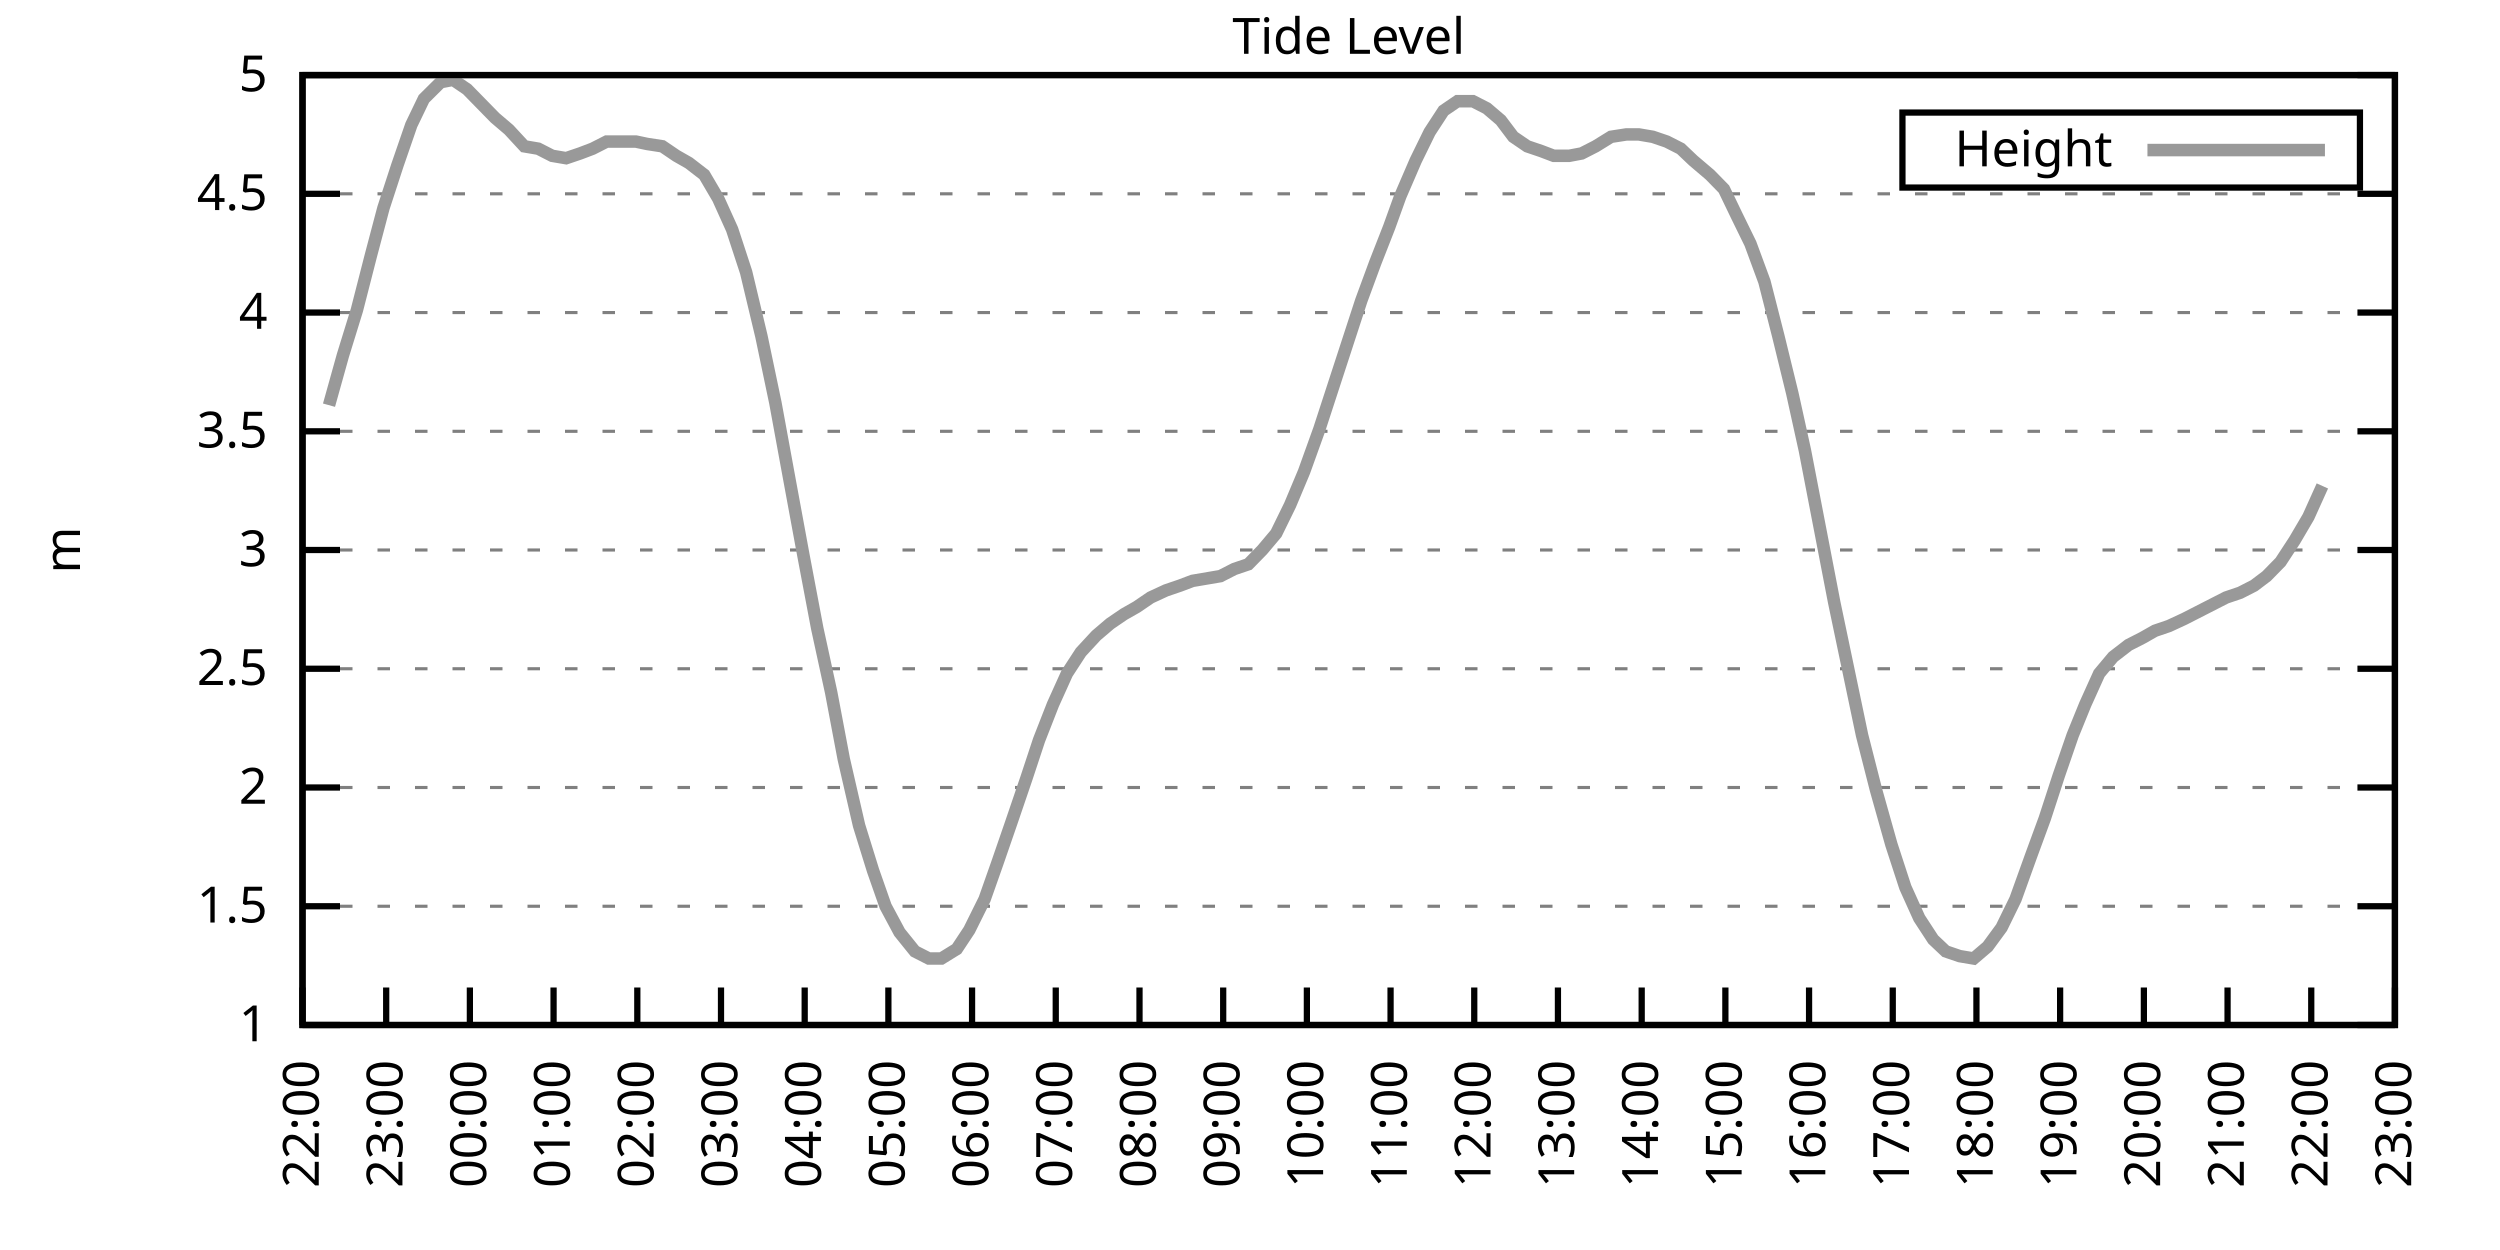
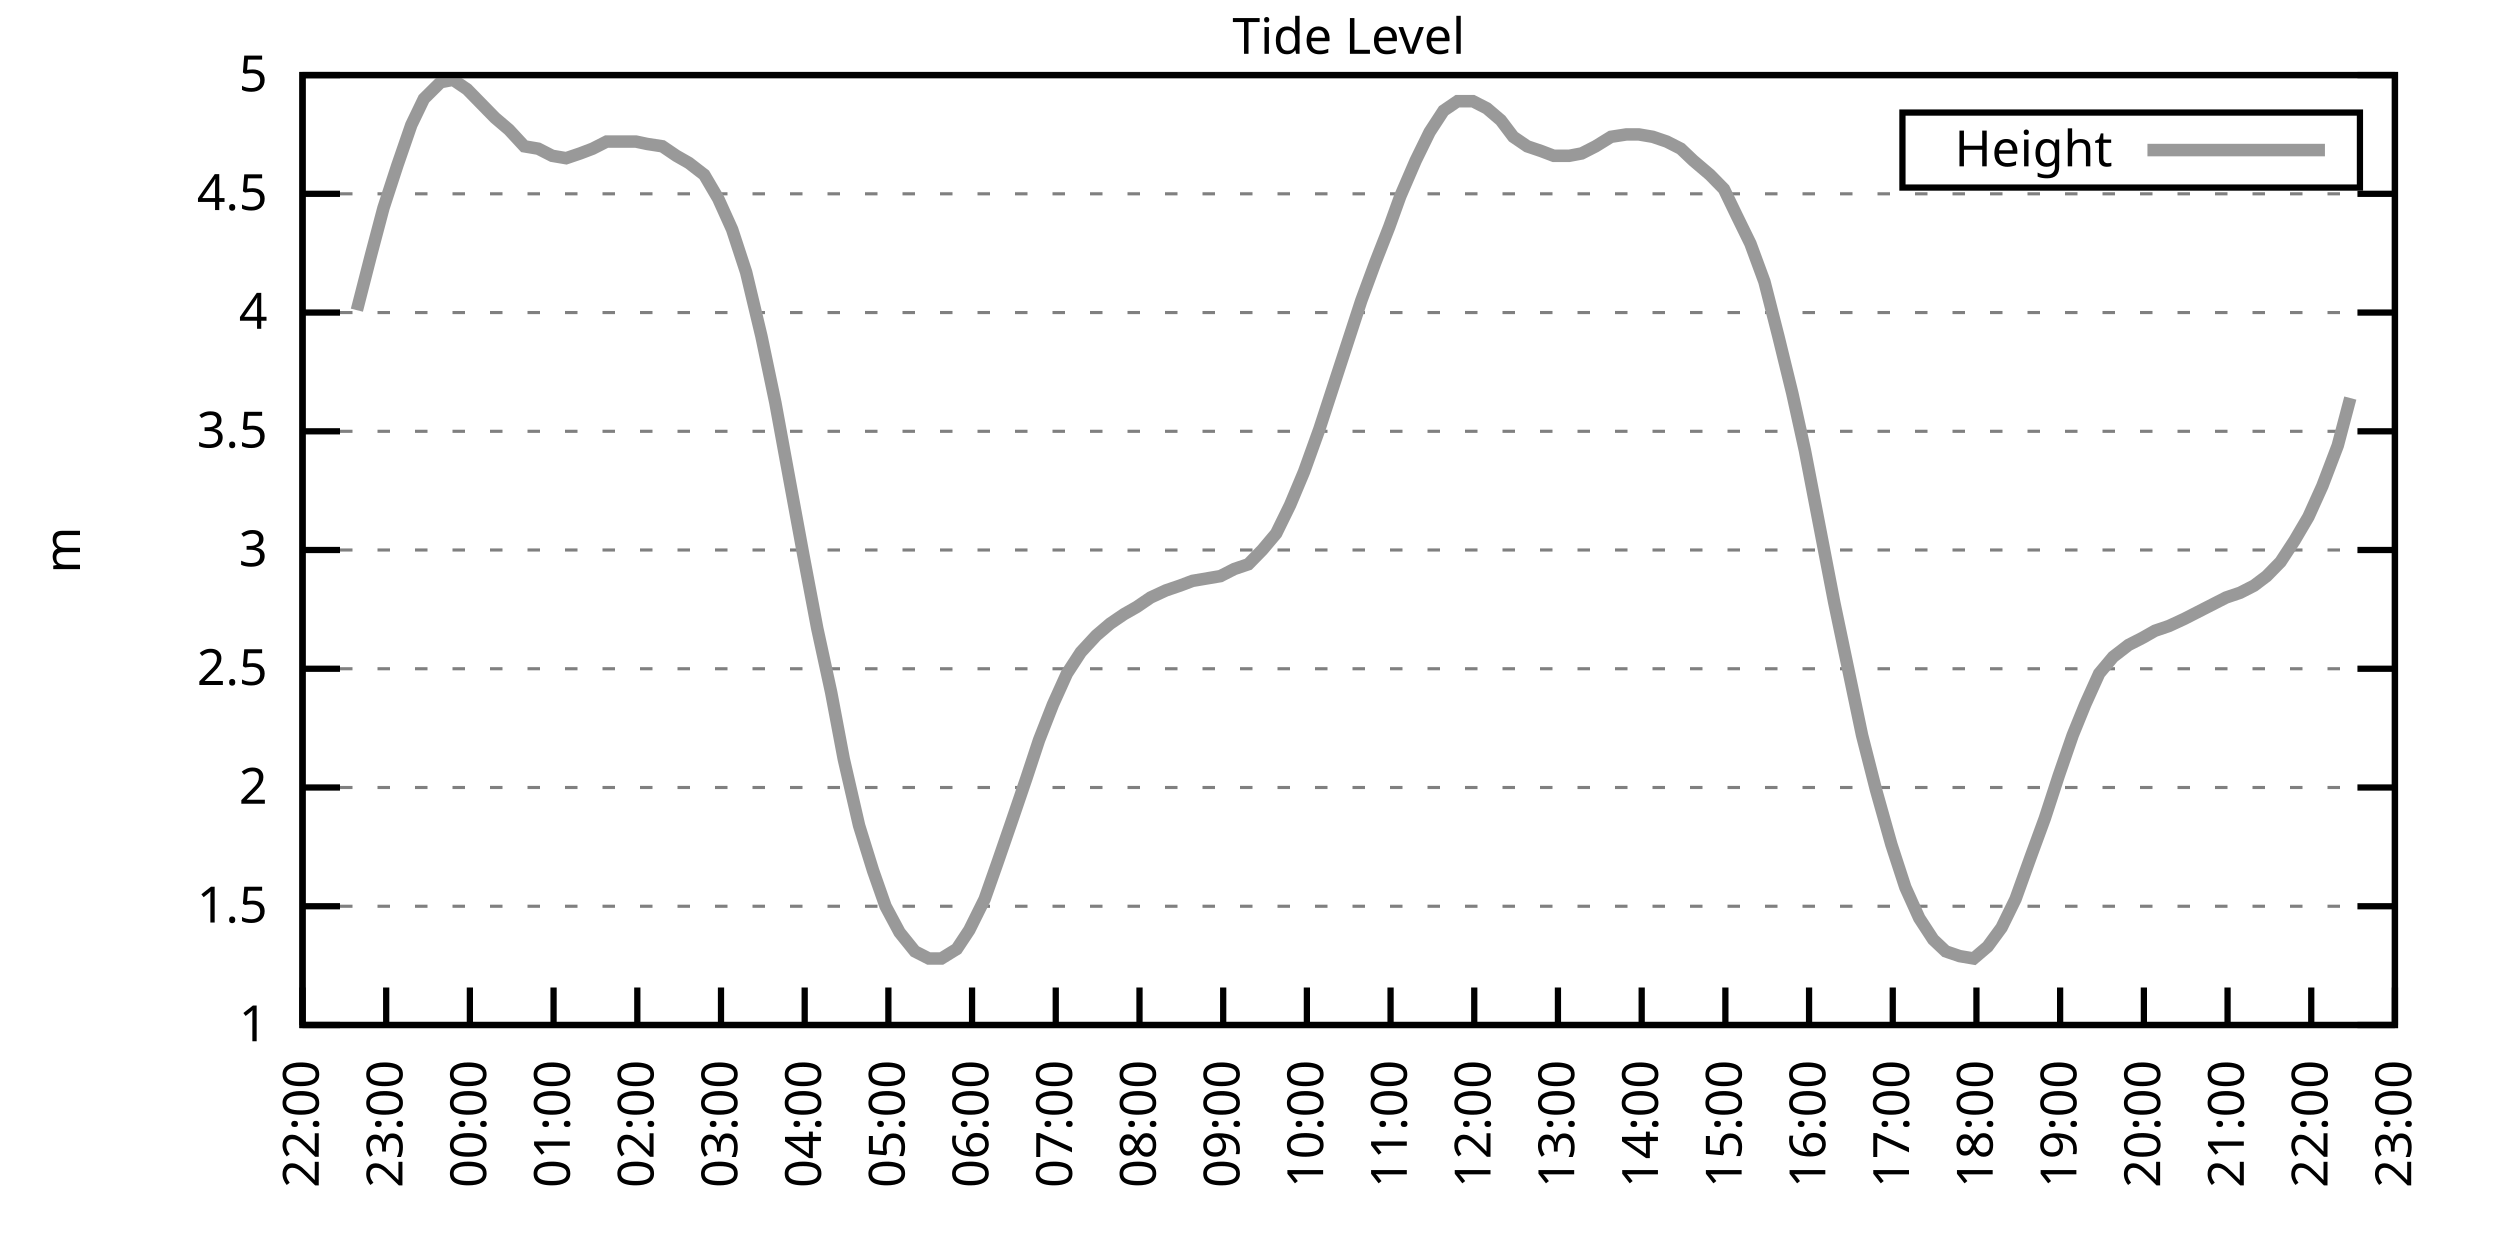
<svg xmlns="http://www.w3.org/2000/svg" xmlns:xlink="http://www.w3.org/1999/xlink" width="400" height="200" viewBox="0 0 400 200">
  <g id="gnuplot_canvas">
    <rect x="0" y="0" width="400" height="200" fill="none" />
    <defs>
      <circle id="gpDot" r="0.5" stroke-width="0.5" stroke="currentColor" />
      <path id="gpPt0" stroke-width="0.333" stroke="currentColor" d="M-1,0 h2 M0,-1 v2" />
      <path id="gpPt1" stroke-width="0.333" stroke="currentColor" d="M-1,-1 L1,1 M1,-1 L-1,1" />
      <path id="gpPt2" stroke-width="0.333" stroke="currentColor" d="M-1,0 L1,0 M0,-1 L0,1 M-1,-1 L1,1 M-1,1 L1,-1" />
      <rect id="gpPt3" stroke-width="0.333" stroke="currentColor" x="-1" y="-1" width="2" height="2" />
      <rect id="gpPt4" stroke-width="0.333" stroke="currentColor" fill="currentColor" x="-1" y="-1" width="2" height="2" />
      <circle id="gpPt5" stroke-width="0.333" stroke="currentColor" cx="0" cy="0" r="1" />
      <use xlink:href="#gpPt5" id="gpPt6" fill="currentColor" stroke="none" />
      <path id="gpPt7" stroke-width="0.333" stroke="currentColor" d="M0,-1.33 L-1.33,0.67 L1.33,0.67 z" />
      <use xlink:href="#gpPt7" id="gpPt8" fill="currentColor" stroke="none" />
      <use xlink:href="#gpPt7" id="gpPt9" stroke="currentColor" transform="rotate(180)" />
      <use xlink:href="#gpPt9" id="gpPt10" fill="currentColor" stroke="none" />
      <use xlink:href="#gpPt3" id="gpPt11" stroke="currentColor" transform="rotate(45)" />
      <use xlink:href="#gpPt11" id="gpPt12" fill="currentColor" stroke="none" />
      <path id="gpPt13" stroke-width="0.333" stroke="currentColor" d="M0,1.330 L1.265,0.411 L0.782,-1.067 L-0.782,-1.076 L-1.265,0.411 z" />
      <use xlink:href="#gpPt13" id="gpPt14" fill="currentColor" stroke="none" />
      <filter id="textbox" filterUnits="objectBoundingBox" x="0" y="0" height="1" width="1">
        <feFlood flood-color="white" flood-opacity="1" result="bgnd" />
        <feComposite in="SourceGraphic" in2="bgnd" operator="atop" />
      </filter>
      <filter id="greybox" filterUnits="objectBoundingBox" x="0" y="0" height="1" width="1">
        <feFlood flood-color="lightgrey" flood-opacity="1" result="grey" />
        <feComposite in="SourceGraphic" in2="grey" operator="atop" />
      </filter>
    </defs>
    <g fill="none" color="white" stroke="currentColor" stroke-width="1.00" stroke-linecap="butt" stroke-linejoin="miter">
</g>
    <g fill="none" color="black" stroke="currentColor" stroke-width="1.00" stroke-linecap="butt" stroke-linejoin="miter">
      <g stroke="none" shape-rendering="crispEdges">
        <polygon fill="rgb(255, 255, 255)" points="48.40,164.00 383.18,164.00 383.18,12.02 48.40,12.02 " />
      </g>
    </g>
    <g fill="none" color="black" stroke="currentColor" stroke-width="1.00" stroke-linecap="butt" stroke-linejoin="miter">
</g>
    <g fill="none" color="black" stroke="black" stroke-width="0.50" stroke-linecap="butt" stroke-linejoin="miter">
</g>
    <g fill="none" color="gray" stroke="currentColor" stroke-width="0.50" stroke-linecap="butt" stroke-linejoin="miter">
      <path stroke="gray" stroke-dasharray="2,4" class="gridline" d="M48.40,164.00 L383.19,164.00  " />
    </g>
    <g fill="none" color="gray" stroke="gray" stroke-width="1.00" stroke-linecap="butt" stroke-linejoin="miter">
</g>
    <g fill="none" color="black" stroke="currentColor" stroke-width="1.00" stroke-linecap="butt" stroke-linejoin="miter">
      <path stroke="black" d="M48.40,164.00 L54.40,164.00 M383.19,164.00 L377.19,164.00  " />
      <g transform="translate(42.80,166.60)" stroke="none" fill="black" font-family="Sans" font-size="8.00" text-anchor="end">
        <text>
          <tspan font-family="Sans"> 1</tspan>
        </text>
      </g>
    </g>
    <g fill="none" color="black" stroke="currentColor" stroke-width="1.00" stroke-linecap="butt" stroke-linejoin="miter">
</g>
    <g fill="none" color="black" stroke="black" stroke-width="0.50" stroke-linecap="butt" stroke-linejoin="miter">
</g>
    <g fill="none" color="gray" stroke="currentColor" stroke-width="0.50" stroke-linecap="butt" stroke-linejoin="miter">
      <path stroke="gray" stroke-dasharray="2,4" class="gridline" d="M48.40,145.00 L383.19,145.00  " />
    </g>
    <g fill="none" color="gray" stroke="gray" stroke-width="1.00" stroke-linecap="butt" stroke-linejoin="miter">
</g>
    <g fill="none" color="black" stroke="currentColor" stroke-width="1.00" stroke-linecap="butt" stroke-linejoin="miter">
      <path stroke="black" d="M48.40,145.00 L54.40,145.00 M383.19,145.00 L377.19,145.00  " />
      <g transform="translate(42.80,147.60)" stroke="none" fill="black" font-family="Sans" font-size="8.00" text-anchor="end">
        <text>
          <tspan font-family="Sans"> 1.5</tspan>
        </text>
      </g>
    </g>
    <g fill="none" color="black" stroke="currentColor" stroke-width="1.00" stroke-linecap="butt" stroke-linejoin="miter">
</g>
    <g fill="none" color="black" stroke="black" stroke-width="0.50" stroke-linecap="butt" stroke-linejoin="miter">
</g>
    <g fill="none" color="gray" stroke="currentColor" stroke-width="0.50" stroke-linecap="butt" stroke-linejoin="miter">
      <path stroke="gray" stroke-dasharray="2,4" class="gridline" d="M48.40,126.00 L383.19,126.00  " />
    </g>
    <g fill="none" color="gray" stroke="gray" stroke-width="1.00" stroke-linecap="butt" stroke-linejoin="miter">
</g>
    <g fill="none" color="black" stroke="currentColor" stroke-width="1.00" stroke-linecap="butt" stroke-linejoin="miter">
      <path stroke="black" d="M48.40,126.00 L54.40,126.00 M383.19,126.00 L377.19,126.00  " />
      <g transform="translate(42.80,128.60)" stroke="none" fill="black" font-family="Sans" font-size="8.00" text-anchor="end">
        <text>
          <tspan font-family="Sans"> 2</tspan>
        </text>
      </g>
    </g>
    <g fill="none" color="black" stroke="currentColor" stroke-width="1.00" stroke-linecap="butt" stroke-linejoin="miter">
</g>
    <g fill="none" color="black" stroke="black" stroke-width="0.50" stroke-linecap="butt" stroke-linejoin="miter">
</g>
    <g fill="none" color="gray" stroke="currentColor" stroke-width="0.50" stroke-linecap="butt" stroke-linejoin="miter">
      <path stroke="gray" stroke-dasharray="2,4" class="gridline" d="M48.40,107.00 L383.19,107.00  " />
    </g>
    <g fill="none" color="gray" stroke="gray" stroke-width="1.00" stroke-linecap="butt" stroke-linejoin="miter">
</g>
    <g fill="none" color="black" stroke="currentColor" stroke-width="1.00" stroke-linecap="butt" stroke-linejoin="miter">
      <path stroke="black" d="M48.40,107.00 L54.40,107.00 M383.19,107.00 L377.19,107.00  " />
      <g transform="translate(42.80,109.60)" stroke="none" fill="black" font-family="Sans" font-size="8.00" text-anchor="end">
        <text>
          <tspan font-family="Sans"> 2.5</tspan>
        </text>
      </g>
    </g>
    <g fill="none" color="black" stroke="currentColor" stroke-width="1.00" stroke-linecap="butt" stroke-linejoin="miter">
</g>
    <g fill="none" color="black" stroke="black" stroke-width="0.50" stroke-linecap="butt" stroke-linejoin="miter">
</g>
    <g fill="none" color="gray" stroke="currentColor" stroke-width="0.50" stroke-linecap="butt" stroke-linejoin="miter">
      <path stroke="gray" stroke-dasharray="2,4" class="gridline" d="M48.40,88.00 L383.19,88.00  " />
    </g>
    <g fill="none" color="gray" stroke="gray" stroke-width="1.00" stroke-linecap="butt" stroke-linejoin="miter">
</g>
    <g fill="none" color="black" stroke="currentColor" stroke-width="1.00" stroke-linecap="butt" stroke-linejoin="miter">
      <path stroke="black" d="M48.40,88.00 L54.40,88.00 M383.19,88.00 L377.19,88.00  " />
      <g transform="translate(42.80,90.60)" stroke="none" fill="black" font-family="Sans" font-size="8.00" text-anchor="end">
        <text>
          <tspan font-family="Sans"> 3</tspan>
        </text>
      </g>
    </g>
    <g fill="none" color="black" stroke="currentColor" stroke-width="1.00" stroke-linecap="butt" stroke-linejoin="miter">
</g>
    <g fill="none" color="black" stroke="black" stroke-width="0.50" stroke-linecap="butt" stroke-linejoin="miter">
</g>
    <g fill="none" color="gray" stroke="currentColor" stroke-width="0.50" stroke-linecap="butt" stroke-linejoin="miter">
      <path stroke="gray" stroke-dasharray="2,4" class="gridline" d="M48.40,69.01 L383.19,69.01  " />
    </g>
    <g fill="none" color="gray" stroke="gray" stroke-width="1.00" stroke-linecap="butt" stroke-linejoin="miter">
</g>
    <g fill="none" color="black" stroke="currentColor" stroke-width="1.00" stroke-linecap="butt" stroke-linejoin="miter">
      <path stroke="black" d="M48.40,69.01 L54.40,69.01 M383.19,69.01 L377.19,69.01  " />
      <g transform="translate(42.80,71.61)" stroke="none" fill="black" font-family="Sans" font-size="8.00" text-anchor="end">
        <text>
          <tspan font-family="Sans"> 3.5</tspan>
        </text>
      </g>
    </g>
    <g fill="none" color="black" stroke="currentColor" stroke-width="1.00" stroke-linecap="butt" stroke-linejoin="miter">
</g>
    <g fill="none" color="black" stroke="black" stroke-width="0.50" stroke-linecap="butt" stroke-linejoin="miter">
</g>
    <g fill="none" color="gray" stroke="currentColor" stroke-width="0.50" stroke-linecap="butt" stroke-linejoin="miter">
      <path stroke="gray" stroke-dasharray="2,4" class="gridline" d="M48.40,50.01 L383.19,50.01  " />
    </g>
    <g fill="none" color="gray" stroke="gray" stroke-width="1.00" stroke-linecap="butt" stroke-linejoin="miter">
</g>
    <g fill="none" color="black" stroke="currentColor" stroke-width="1.00" stroke-linecap="butt" stroke-linejoin="miter">
      <path stroke="black" d="M48.40,50.01 L54.40,50.01 M383.19,50.01 L377.19,50.01  " />
      <g transform="translate(42.80,52.61)" stroke="none" fill="black" font-family="Sans" font-size="8.00" text-anchor="end">
        <text>
          <tspan font-family="Sans"> 4</tspan>
        </text>
      </g>
    </g>
    <g fill="none" color="black" stroke="currentColor" stroke-width="1.00" stroke-linecap="butt" stroke-linejoin="miter">
</g>
    <g fill="none" color="black" stroke="black" stroke-width="0.50" stroke-linecap="butt" stroke-linejoin="miter">
</g>
    <g fill="none" color="gray" stroke="currentColor" stroke-width="0.50" stroke-linecap="butt" stroke-linejoin="miter">
      <path stroke="gray" stroke-dasharray="2,4" class="gridline" d="M48.40,31.01 L383.19,31.01  " />
    </g>
    <g fill="none" color="gray" stroke="gray" stroke-width="1.00" stroke-linecap="butt" stroke-linejoin="miter">
</g>
    <g fill="none" color="black" stroke="currentColor" stroke-width="1.00" stroke-linecap="butt" stroke-linejoin="miter">
      <path stroke="black" d="M48.40,31.01 L54.40,31.01 M383.19,31.01 L377.19,31.01  " />
      <g transform="translate(42.80,33.61)" stroke="none" fill="black" font-family="Sans" font-size="8.00" text-anchor="end">
        <text>
          <tspan font-family="Sans"> 4.5</tspan>
        </text>
      </g>
    </g>
    <g fill="none" color="black" stroke="currentColor" stroke-width="1.00" stroke-linecap="butt" stroke-linejoin="miter">
</g>
    <g fill="none" color="black" stroke="black" stroke-width="0.50" stroke-linecap="butt" stroke-linejoin="miter">
</g>
    <g fill="none" color="gray" stroke="currentColor" stroke-width="0.50" stroke-linecap="butt" stroke-linejoin="miter">
      <path stroke="gray" stroke-dasharray="2,4" class="gridline" d="M48.40,12.01 L383.19,12.01  " />
    </g>
    <g fill="none" color="gray" stroke="gray" stroke-width="1.00" stroke-linecap="butt" stroke-linejoin="miter">
</g>
    <g fill="none" color="black" stroke="currentColor" stroke-width="1.00" stroke-linecap="butt" stroke-linejoin="miter">
      <path stroke="black" d="M48.40,12.01 L54.40,12.01 M383.19,12.01 L377.19,12.01  " />
      <g transform="translate(42.80,14.61)" stroke="none" fill="black" font-family="Sans" font-size="8.00" text-anchor="end">
        <text>
          <tspan font-family="Sans"> 5</tspan>
        </text>
      </g>
    </g>
    <g fill="none" color="black" stroke="currentColor" stroke-width="1.00" stroke-linecap="butt" stroke-linejoin="miter">
      <path stroke="black" d="M48.40,164.00 L48.40,158.00  " />
      <g transform="translate(51.00,169.60) rotate(270.00)" stroke="none" fill="black" font-family="Sans" font-size="8.00" text-anchor="end">
        <text>
          <tspan font-family="Sans">22:00</tspan>
        </text>
      </g>
    </g>
    <g fill="none" color="black" stroke="currentColor" stroke-width="1.00" stroke-linecap="butt" stroke-linejoin="miter">
      <path stroke="black" d="M61.79,164.00 L61.79,158.00  " />
      <g transform="translate(64.39,169.60) rotate(270.00)" stroke="none" fill="black" font-family="Sans" font-size="8.00" text-anchor="end">
        <text>
          <tspan font-family="Sans">23:00</tspan>
        </text>
      </g>
    </g>
    <g fill="none" color="black" stroke="currentColor" stroke-width="1.00" stroke-linecap="butt" stroke-linejoin="miter">
      <path stroke="black" d="M75.18,164.00 L75.18,158.00  " />
      <g transform="translate(77.78,169.60) rotate(270.00)" stroke="none" fill="black" font-family="Sans" font-size="8.00" text-anchor="end">
        <text>
          <tspan font-family="Sans">00:00</tspan>
        </text>
      </g>
    </g>
    <g fill="none" color="black" stroke="currentColor" stroke-width="1.00" stroke-linecap="butt" stroke-linejoin="miter">
      <path stroke="black" d="M88.57,164.00 L88.57,158.00  " />
      <g transform="translate(91.17,169.60) rotate(270.00)" stroke="none" fill="black" font-family="Sans" font-size="8.00" text-anchor="end">
        <text>
          <tspan font-family="Sans">01:00</tspan>
        </text>
      </g>
    </g>
    <g fill="none" color="black" stroke="currentColor" stroke-width="1.00" stroke-linecap="butt" stroke-linejoin="miter">
      <path stroke="black" d="M101.97,164.00 L101.97,158.00  " />
      <g transform="translate(104.57,169.60) rotate(270.00)" stroke="none" fill="black" font-family="Sans" font-size="8.00" text-anchor="end">
        <text>
          <tspan font-family="Sans">02:00</tspan>
        </text>
      </g>
    </g>
    <g fill="none" color="black" stroke="currentColor" stroke-width="1.00" stroke-linecap="butt" stroke-linejoin="miter">
      <path stroke="black" d="M115.36,164.00 L115.36,158.00  " />
      <g transform="translate(117.96,169.60) rotate(270.00)" stroke="none" fill="black" font-family="Sans" font-size="8.00" text-anchor="end">
        <text>
          <tspan font-family="Sans">03:00</tspan>
        </text>
      </g>
    </g>
    <g fill="none" color="black" stroke="currentColor" stroke-width="1.00" stroke-linecap="butt" stroke-linejoin="miter">
      <path stroke="black" d="M128.75,164.00 L128.75,158.00  " />
      <g transform="translate(131.35,169.60) rotate(270.00)" stroke="none" fill="black" font-family="Sans" font-size="8.00" text-anchor="end">
        <text>
          <tspan font-family="Sans">04:00</tspan>
        </text>
      </g>
    </g>
    <g fill="none" color="black" stroke="currentColor" stroke-width="1.00" stroke-linecap="butt" stroke-linejoin="miter">
      <path stroke="black" d="M142.14,164.00 L142.14,158.00  " />
      <g transform="translate(144.74,169.60) rotate(270.00)" stroke="none" fill="black" font-family="Sans" font-size="8.00" text-anchor="end">
        <text>
          <tspan font-family="Sans">05:00</tspan>
        </text>
      </g>
    </g>
    <g fill="none" color="black" stroke="currentColor" stroke-width="1.00" stroke-linecap="butt" stroke-linejoin="miter">
      <path stroke="black" d="M155.53,164.00 L155.53,158.00  " />
      <g transform="translate(158.13,169.60) rotate(270.00)" stroke="none" fill="black" font-family="Sans" font-size="8.00" text-anchor="end">
        <text>
          <tspan font-family="Sans">06:00</tspan>
        </text>
      </g>
    </g>
    <g fill="none" color="black" stroke="currentColor" stroke-width="1.00" stroke-linecap="butt" stroke-linejoin="miter">
      <path stroke="black" d="M168.92,164.00 L168.92,158.00  " />
      <g transform="translate(171.52,169.60) rotate(270.00)" stroke="none" fill="black" font-family="Sans" font-size="8.00" text-anchor="end">
        <text>
          <tspan font-family="Sans">07:00</tspan>
        </text>
      </g>
    </g>
    <g fill="none" color="black" stroke="currentColor" stroke-width="1.00" stroke-linecap="butt" stroke-linejoin="miter">
      <path stroke="black" d="M182.32,164.00 L182.32,158.00  " />
      <g transform="translate(184.92,169.60) rotate(270.00)" stroke="none" fill="black" font-family="Sans" font-size="8.00" text-anchor="end">
        <text>
          <tspan font-family="Sans">08:00</tspan>
        </text>
      </g>
    </g>
    <g fill="none" color="black" stroke="currentColor" stroke-width="1.00" stroke-linecap="butt" stroke-linejoin="miter">
      <path stroke="black" d="M195.71,164.00 L195.71,158.00  " />
      <g transform="translate(198.31,169.60) rotate(270.00)" stroke="none" fill="black" font-family="Sans" font-size="8.00" text-anchor="end">
        <text>
          <tspan font-family="Sans">09:00</tspan>
        </text>
      </g>
    </g>
    <g fill="none" color="black" stroke="currentColor" stroke-width="1.00" stroke-linecap="butt" stroke-linejoin="miter">
      <path stroke="black" d="M209.10,164.00 L209.10,158.00  " />
      <g transform="translate(211.70,169.60) rotate(270.00)" stroke="none" fill="black" font-family="Sans" font-size="8.00" text-anchor="end">
        <text>
          <tspan font-family="Sans">10:00</tspan>
        </text>
      </g>
    </g>
    <g fill="none" color="black" stroke="currentColor" stroke-width="1.00" stroke-linecap="butt" stroke-linejoin="miter">
      <path stroke="black" d="M222.49,164.00 L222.49,158.00  " />
      <g transform="translate(225.09,169.60) rotate(270.00)" stroke="none" fill="black" font-family="Sans" font-size="8.00" text-anchor="end">
        <text>
          <tspan font-family="Sans">11:00</tspan>
        </text>
      </g>
    </g>
    <g fill="none" color="black" stroke="currentColor" stroke-width="1.00" stroke-linecap="butt" stroke-linejoin="miter">
      <path stroke="black" d="M235.88,164.00 L235.88,158.00  " />
      <g transform="translate(238.48,169.60) rotate(270.00)" stroke="none" fill="black" font-family="Sans" font-size="8.00" text-anchor="end">
        <text>
          <tspan font-family="Sans">12:00</tspan>
        </text>
      </g>
    </g>
    <g fill="none" color="black" stroke="currentColor" stroke-width="1.00" stroke-linecap="butt" stroke-linejoin="miter">
      <path stroke="black" d="M249.27,164.00 L249.27,158.00  " />
      <g transform="translate(251.87,169.60) rotate(270.00)" stroke="none" fill="black" font-family="Sans" font-size="8.00" text-anchor="end">
        <text>
          <tspan font-family="Sans">13:00</tspan>
        </text>
      </g>
    </g>
    <g fill="none" color="black" stroke="currentColor" stroke-width="1.00" stroke-linecap="butt" stroke-linejoin="miter">
      <path stroke="black" d="M262.67,164.00 L262.67,158.00  " />
      <g transform="translate(265.27,169.60) rotate(270.00)" stroke="none" fill="black" font-family="Sans" font-size="8.00" text-anchor="end">
        <text>
          <tspan font-family="Sans">14:00</tspan>
        </text>
      </g>
    </g>
    <g fill="none" color="black" stroke="currentColor" stroke-width="1.00" stroke-linecap="butt" stroke-linejoin="miter">
      <path stroke="black" d="M276.06,164.00 L276.06,158.00  " />
      <g transform="translate(278.66,169.60) rotate(270.00)" stroke="none" fill="black" font-family="Sans" font-size="8.00" text-anchor="end">
        <text>
          <tspan font-family="Sans">15:00</tspan>
        </text>
      </g>
    </g>
    <g fill="none" color="black" stroke="currentColor" stroke-width="1.00" stroke-linecap="butt" stroke-linejoin="miter">
      <path stroke="black" d="M289.45,164.00 L289.45,158.00  " />
      <g transform="translate(292.05,169.60) rotate(270.00)" stroke="none" fill="black" font-family="Sans" font-size="8.00" text-anchor="end">
        <text>
          <tspan font-family="Sans">16:00</tspan>
        </text>
      </g>
    </g>
    <g fill="none" color="black" stroke="currentColor" stroke-width="1.00" stroke-linecap="butt" stroke-linejoin="miter">
      <path stroke="black" d="M302.84,164.00 L302.84,158.00  " />
      <g transform="translate(305.44,169.60) rotate(270.00)" stroke="none" fill="black" font-family="Sans" font-size="8.00" text-anchor="end">
        <text>
          <tspan font-family="Sans">17:00</tspan>
        </text>
      </g>
    </g>
    <g fill="none" color="black" stroke="currentColor" stroke-width="1.00" stroke-linecap="butt" stroke-linejoin="miter">
      <path stroke="black" d="M316.23,164.00 L316.23,158.00  " />
      <g transform="translate(318.83,169.60) rotate(270.00)" stroke="none" fill="black" font-family="Sans" font-size="8.00" text-anchor="end">
        <text>
          <tspan font-family="Sans">18:00</tspan>
        </text>
      </g>
    </g>
    <g fill="none" color="black" stroke="currentColor" stroke-width="1.00" stroke-linecap="butt" stroke-linejoin="miter">
      <path stroke="black" d="M329.62,164.00 L329.62,158.00  " />
      <g transform="translate(332.22,169.60) rotate(270.00)" stroke="none" fill="black" font-family="Sans" font-size="8.00" text-anchor="end">
        <text>
          <tspan font-family="Sans">19:00</tspan>
        </text>
      </g>
    </g>
    <g fill="none" color="black" stroke="currentColor" stroke-width="1.00" stroke-linecap="butt" stroke-linejoin="miter">
      <path stroke="black" d="M343.02,164.00 L343.02,158.00  " />
      <g transform="translate(345.62,169.60) rotate(270.00)" stroke="none" fill="black" font-family="Sans" font-size="8.00" text-anchor="end">
        <text>
          <tspan font-family="Sans">20:00</tspan>
        </text>
      </g>
    </g>
    <g fill="none" color="black" stroke="currentColor" stroke-width="1.00" stroke-linecap="butt" stroke-linejoin="miter">
      <path stroke="black" d="M356.41,164.00 L356.41,158.00  " />
      <g transform="translate(359.01,169.60) rotate(270.00)" stroke="none" fill="black" font-family="Sans" font-size="8.00" text-anchor="end">
        <text>
          <tspan font-family="Sans">21:00</tspan>
        </text>
      </g>
    </g>
    <g fill="none" color="black" stroke="currentColor" stroke-width="1.00" stroke-linecap="butt" stroke-linejoin="miter">
      <path stroke="black" d="M369.80,164.00 L369.80,158.00  " />
      <g transform="translate(372.40,169.60) rotate(270.00)" stroke="none" fill="black" font-family="Sans" font-size="8.00" text-anchor="end">
        <text>
          <tspan font-family="Sans">22:00</tspan>
        </text>
      </g>
    </g>
    <g fill="none" color="black" stroke="currentColor" stroke-width="1.00" stroke-linecap="butt" stroke-linejoin="miter">
      <path stroke="black" d="M383.19,164.00 L383.19,158.00  " />
      <g transform="translate(385.79,169.60) rotate(270.00)" stroke="none" fill="black" font-family="Sans" font-size="8.00" text-anchor="end">
        <text>
          <tspan font-family="Sans">23:00</tspan>
        </text>
      </g>
    </g>
    <g fill="none" color="black" stroke="currentColor" stroke-width="1.00" stroke-linecap="butt" stroke-linejoin="miter">
</g>
    <g fill="none" color="black" stroke="currentColor" stroke-width="1.00" stroke-linecap="butt" stroke-linejoin="miter">
      <path stroke="black" d="M48.40,12.01 L48.40,164.00 L383.19,164.00 L383.19,12.01 L48.40,12.01 Z  " />
    </g>
    <g fill="none" color="black" stroke="currentColor" stroke-width="1.00" stroke-linecap="butt" stroke-linejoin="miter">
</g>
    <g fill="none" color="black" stroke="currentColor" stroke-width="1.00" stroke-linecap="butt" stroke-linejoin="miter">
      <path stroke="black" d="M304.39,30.01 L304.39,18.01 L377.59,18.01 L377.59,30.01 L304.39,30.01 Z  " />
    </g>
    <g id="Tide_level_plot_1">
      <g fill="none" color="white" stroke="black" stroke-width="2.00" stroke-linecap="butt" stroke-linejoin="miter">
</g>
      <g fill="none" color="black" stroke="currentColor" stroke-width="2.00" stroke-linecap="butt" stroke-linejoin="miter">
        <g transform="translate(337.99,26.61)" stroke="none" fill="black" font-family="Sans" font-size="8.00" text-anchor="end">
          <text>
            <tspan font-family="Sans">Height</tspan>
          </text>
        </g>
      </g>
      <g fill="none" color="black" stroke="currentColor" stroke-width="2.00" stroke-linecap="butt" stroke-linejoin="miter">
-         <path stroke="rgb(153, 153, 153)" d="M343.59,24.01 L371.99,24.01 M52.64,64.83 L54.87,56.85 L57.10,49.63 L59.34,40.89 L61.35,33.29 L63.58,26.45   L65.81,19.99 L67.82,15.81 L70.50,13.15 L72.50,12.77 L74.74,14.29 L76.97,16.57 L79.20,18.85 L81.43,20.75   L83.89,23.41 L86.12,23.79 L88.35,24.93 L90.58,25.31 L92.82,24.55 L94.82,23.79 L97.06,22.65 L99.51,22.65   L101.74,22.65 L103.53,23.03 L105.98,23.41 L108.22,24.93 L110.22,26.07 L112.68,27.97 L114.91,31.77 L117.14,36.71   L119.38,43.55 L121.83,53.81 L124.06,64.45 L126.29,76.61 L128.53,88.76 L130.76,100.54 L132.99,110.80 L135.00,121.44   L137.45,132.08 L139.69,139.30 L141.69,145.00 L143.93,149.18 L146.38,152.22 L148.61,153.36 L150.62,153.36 L153.08,151.84   L155.09,148.80 L157.54,143.86 L159.55,138.16 L161.78,131.70 L164.24,124.48 L166.25,118.40 L168.48,112.70 L170.71,107.76   L172.94,104.34 L175.40,101.68 L177.63,99.78 L179.86,98.26 L181.87,97.12 L184.10,95.60 L186.56,94.46 L188.79,93.70   L190.80,92.94 L193.03,92.56 L195.26,92.18 L197.49,91.04 L199.73,90.28 L201.96,88.00 L204.19,85.35 L206.42,80.79   L208.65,75.47 L211.11,68.63 L213.34,61.79 L215.57,54.95 L217.80,48.11 L220.04,42.03 L222.27,36.33 L224.05,31.39   L226.51,25.69 L228.74,21.13 L230.97,17.71 L233.20,16.19 L235.66,16.19 L237.89,17.33 L240.12,19.23 L242.13,21.89   L244.36,23.41 L246.60,24.17 L248.60,24.93 L251.06,24.93 L253.07,24.55 L255.30,23.41 L257.76,21.89 L260.21,21.51   L262.22,21.51 L264.45,21.89 L266.68,22.65 L268.92,23.79 L270.92,25.69 L273.60,27.97 L275.83,30.25 L277.84,34.43   L280.07,38.99 L282.31,45.07 L284.54,53.81 L286.77,62.93 L288.78,72.05 L293.47,96.36 L295.70,107.00 L297.93,117.64   L300.16,126.38 L302.62,135.12 L304.85,141.96 L307.08,146.90 L309.31,150.32 L311.32,152.22 L313.55,152.98 L315.79,153.36   L318.02,151.46 L320.25,148.42 L322.48,143.86 L324.94,137.02 L327.17,130.94 L329.40,124.10 L331.63,117.64 L333.64,112.70   L335.87,107.76 L338.10,105.10 L340.56,103.20 L342.79,102.06 L344.80,100.92 L347.03,100.16 L349.49,99.02 L351.72,97.88   L353.95,96.74 L356.18,95.60 L358.42,94.84 L360.65,93.70 L362.66,92.18 L364.89,89.90 L367.12,86.49 L369.35,82.69   L371.58,77.75  " />
+         <path stroke="rgb(153, 153, 153)" d="M343.59,24.01 L371.99,24.01 M57.10,49.63 L59.34,40.89 L61.35,33.29 L63.58,26.45 L65.81,19.99 L67.82,15.81   L70.50,13.15 L72.50,12.77 L74.74,14.29 L76.97,16.57 L79.20,18.85 L81.43,20.75 L83.89,23.41 L86.12,23.79   L88.35,24.93 L90.58,25.31 L92.82,24.55 L94.82,23.79 L97.06,22.65 L99.51,22.65 L101.74,22.65 L103.53,23.03   L105.98,23.41 L108.22,24.93 L110.22,26.07 L112.68,27.97 L114.91,31.77 L117.14,36.71 L119.38,43.55 L121.83,53.81   L124.06,64.45 L126.29,76.61 L128.53,88.76 L130.76,100.54 L132.99,110.80 L135.00,121.44 L137.45,132.08 L139.69,139.30   L141.69,145.00 L143.93,149.18 L146.38,152.22 L148.61,153.36 L150.62,153.36 L153.08,151.84 L155.09,148.80 L157.54,143.86   L159.55,138.16 L161.78,131.70 L164.24,124.48 L166.25,118.40 L168.48,112.70 L170.71,107.76 L172.94,104.34 L175.40,101.68   L177.63,99.78 L179.86,98.26 L181.87,97.12 L184.10,95.60 L186.56,94.46 L188.79,93.70 L190.80,92.94 L193.03,92.56   L195.26,92.18 L197.49,91.04 L199.73,90.28 L201.96,88.00 L204.19,85.35 L206.42,80.79 L208.65,75.47 L211.11,68.63   L213.34,61.79 L215.57,54.95 L217.80,48.11 L220.04,42.03 L222.27,36.33 L224.05,31.39 L226.51,25.69 L228.74,21.13   L230.97,17.71 L233.20,16.19 L235.66,16.19 L237.89,17.33 L240.12,19.23 L242.13,21.89 L244.36,23.41 L246.60,24.17   L248.60,24.93 L251.06,24.93 L253.07,24.55 L255.30,23.41 L257.76,21.89 L260.21,21.51 L262.22,21.51 L264.45,21.89   L266.68,22.65 L268.92,23.79 L270.92,25.69 L273.60,27.97 L275.83,30.25 L277.84,34.43 L280.07,38.99 L282.31,45.07   L284.54,53.81 L286.77,62.93 L288.78,72.05 L293.47,96.36 L295.70,107.00 L297.93,117.64 L300.16,126.38 L302.62,135.12   L304.85,141.96 L307.08,146.90 L309.31,150.32 L311.32,152.22 L313.55,152.98 L315.79,153.36 L318.02,151.46 L320.25,148.42   L322.48,143.86 L324.94,137.02 L327.17,130.94 L329.40,124.10 L331.63,117.64 L333.64,112.70 L335.87,107.76 L338.10,105.10   L340.56,103.20 L342.79,102.06 L344.80,100.92 L347.03,100.16 L349.49,99.02 L351.72,97.88 L353.95,96.74 L356.18,95.60   L358.42,94.84 L360.65,93.70 L362.66,92.18 L364.89,89.90 L367.12,86.49 L369.35,82.69 L371.58,77.75 L374.04,71.29   L376.05,63.69  " />
      </g>
    </g>
    <g fill="none" color="black" stroke="currentColor" stroke-width="2.00" stroke-linecap="butt" stroke-linejoin="miter">
</g>
    <g fill="none" color="black" stroke="black" stroke-width="1.00" stroke-linecap="butt" stroke-linejoin="miter">
</g>
    <g fill="none" color="black" stroke="currentColor" stroke-width="1.00" stroke-linecap="butt" stroke-linejoin="miter">
      <path stroke="black" d="M48.40,12.01 L48.40,164.00 L383.19,164.00 L383.19,12.01 L48.40,12.01 Z  " />
      <g transform="translate(12.80,88.01) rotate(270.00)" stroke="none" fill="black" font-family="Sans" font-size="8.00" text-anchor="middle">
        <text>
          <tspan font-family="Sans">m</tspan>
        </text>
      </g>
    </g>
    <g fill="none" color="black" stroke="currentColor" stroke-width="1.00" stroke-linecap="butt" stroke-linejoin="miter">
</g>
    <g fill="none" color="black" stroke="currentColor" stroke-width="1.00" stroke-linecap="butt" stroke-linejoin="miter">
      <g transform="translate(215.79,8.61)" stroke="none" fill="black" font-family="Sans" font-size="8.00" text-anchor="middle">
        <text>
          <tspan font-family="Sans">Tide Level</tspan>
        </text>
      </g>
    </g>
    <g fill="none" color="black" stroke="currentColor" stroke-width="1.00" stroke-linecap="butt" stroke-linejoin="miter">
</g>
  </g>
</svg>
